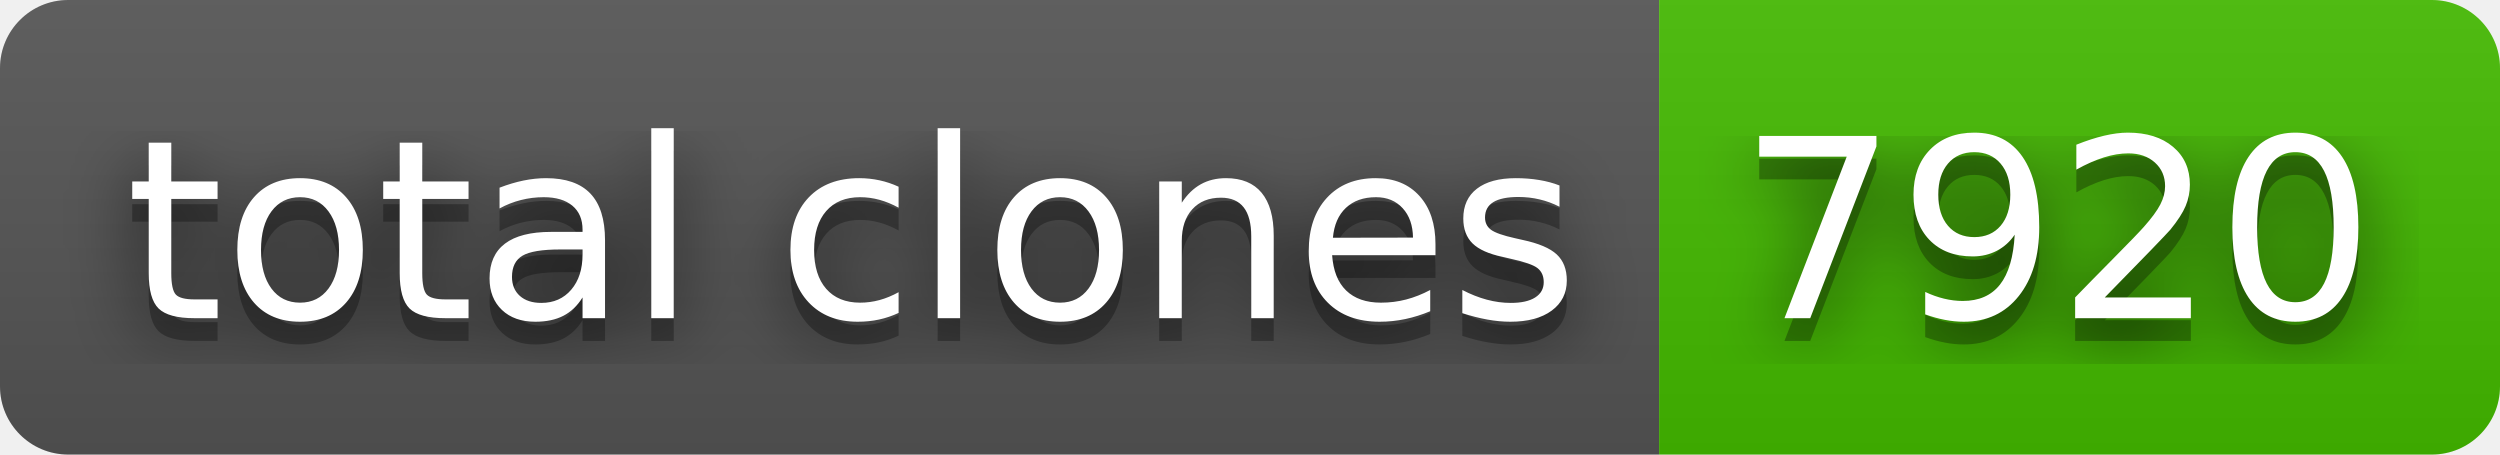
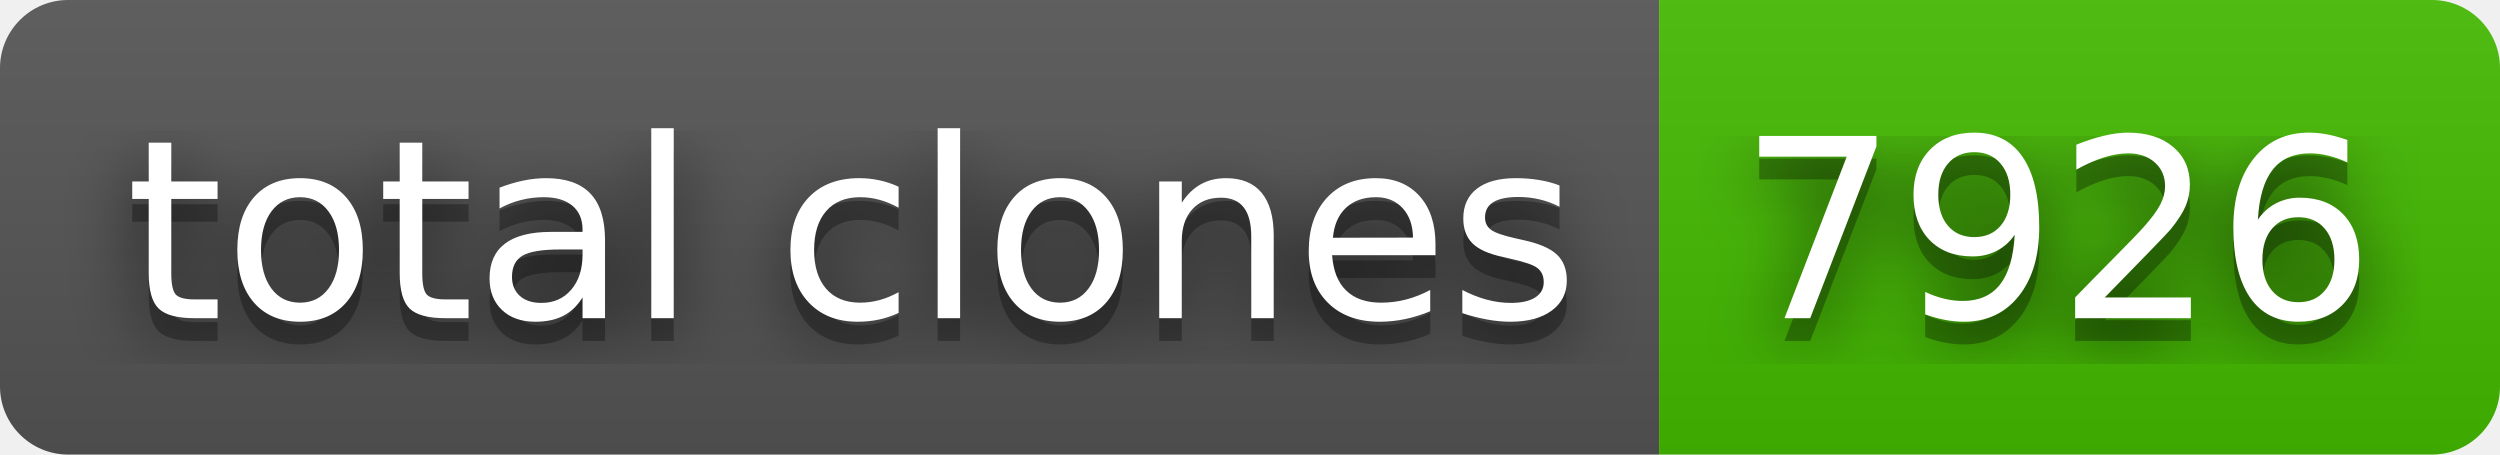
- <svg xmlns="http://www.w3.org/2000/svg" width="110" height="20" role="img" aria-label="total clones: 7920">
+ <svg xmlns="http://www.w3.org/2000/svg" width="110" height="20" role="img" aria-label="total clones: 7926">
  <filter id="blur">
    <feGaussianBlur stdDeviation="16" />
  </filter>
  <linearGradient id="s" x2="0" y2="100%">
    <stop offset="0" stop-color="#bbb" stop-opacity=".1" />
    <stop offset="1" stop-opacity=".1" />
  </linearGradient>
  <clipPath id="r">
    <rect width="110" height="20" rx="3" />
  </clipPath>
  <g clip-path="url(#r)">
    <rect width="73" height="20" fill="#555" />
    <rect x="73" width="37" height="20" fill="#4b0" />
    <rect width="110" height="20" fill="url(#s)" />
  </g>
  <g fill="#fff" text-anchor="middle" font-family="Verdana,Geneva,DejaVu Sans,sans-serif" text-rendering="geometricPrecision" font-size="110">
    <g transform="scale(.1)">
      <g aria-hidden="true" fill="#010101">
        <text x="375" y="150" fill-opacity=".8" filter="url(#blur)" textLength="630">total clones</text>
        <text x="375" y="150" fill-opacity=".3" textLength="630">total clones</text>
      </g>
      <text x="375" y="140" textLength="630">total clones</text>
    </g>
    <g transform="scale(.1)">
      <g aria-hidden="true" fill="#010101">
-         <text x="905" y="150" fill-opacity=".8" filter="url(#blur)" textLength="270">7920</text>
-         <text x="905" y="150" fill-opacity=".3" textLength="270">7920</text>
+         <text x="905" y="150" fill-opacity=".8" filter="url(#blur)" textLength="270">7926</text>
+         <text x="905" y="150" fill-opacity=".3" textLength="270">7926</text>
      </g>
-       <text x="905" y="140" textLength="270">7920</text>
+       <text x="905" y="140" textLength="270">7926</text>
    </g>
  </g>
</svg>
